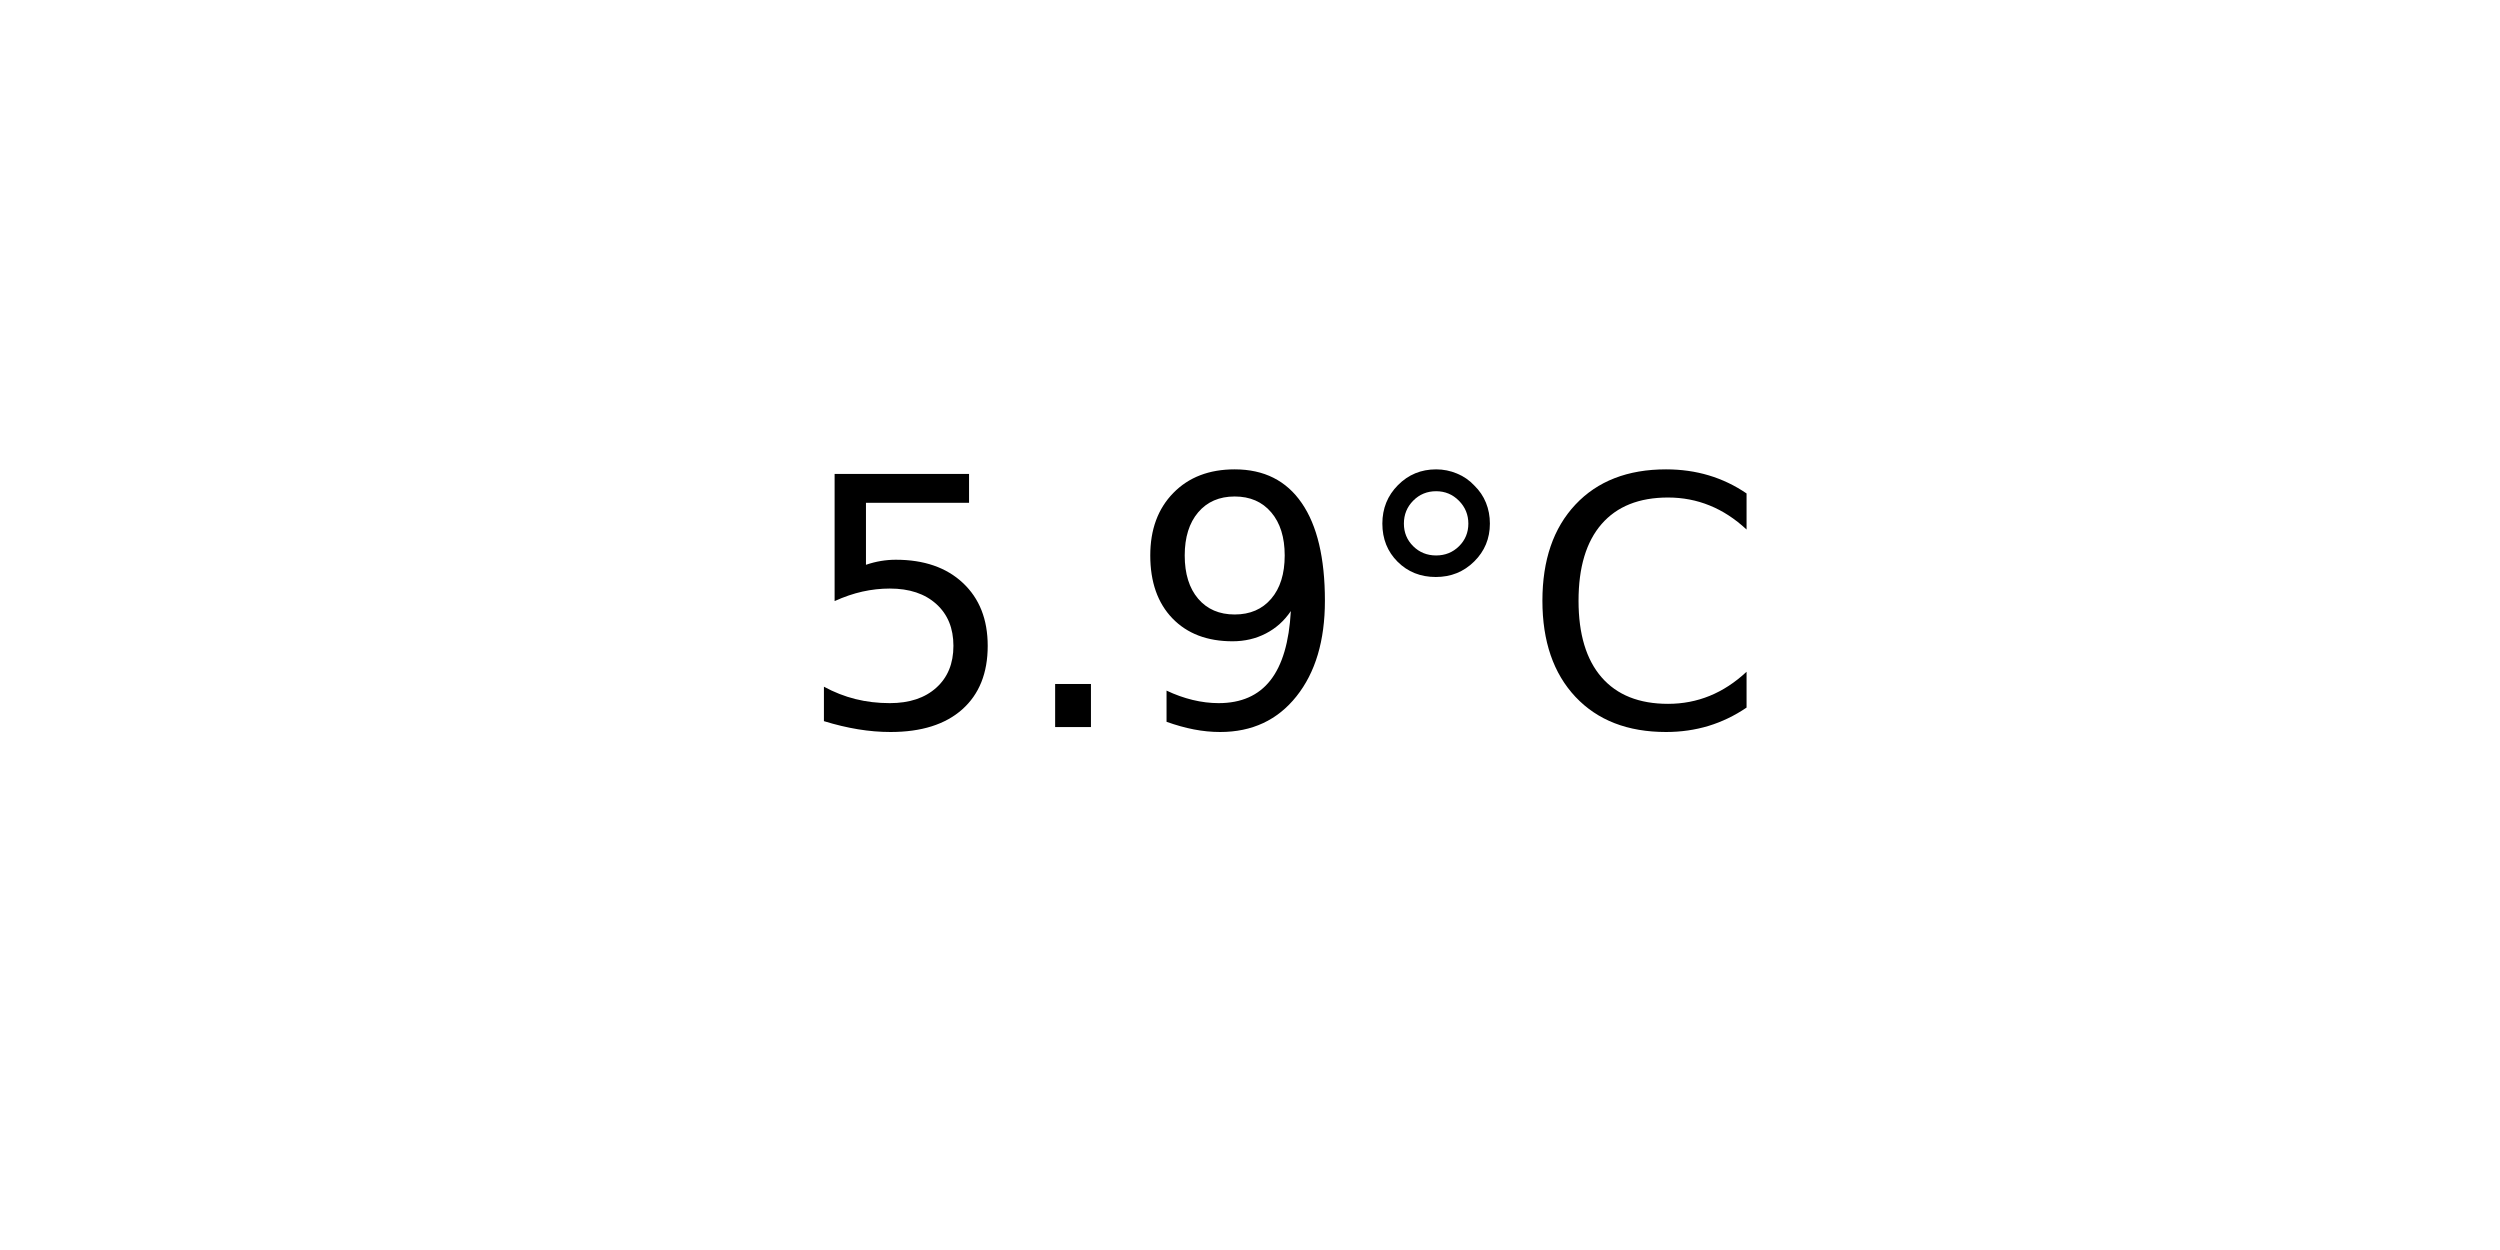
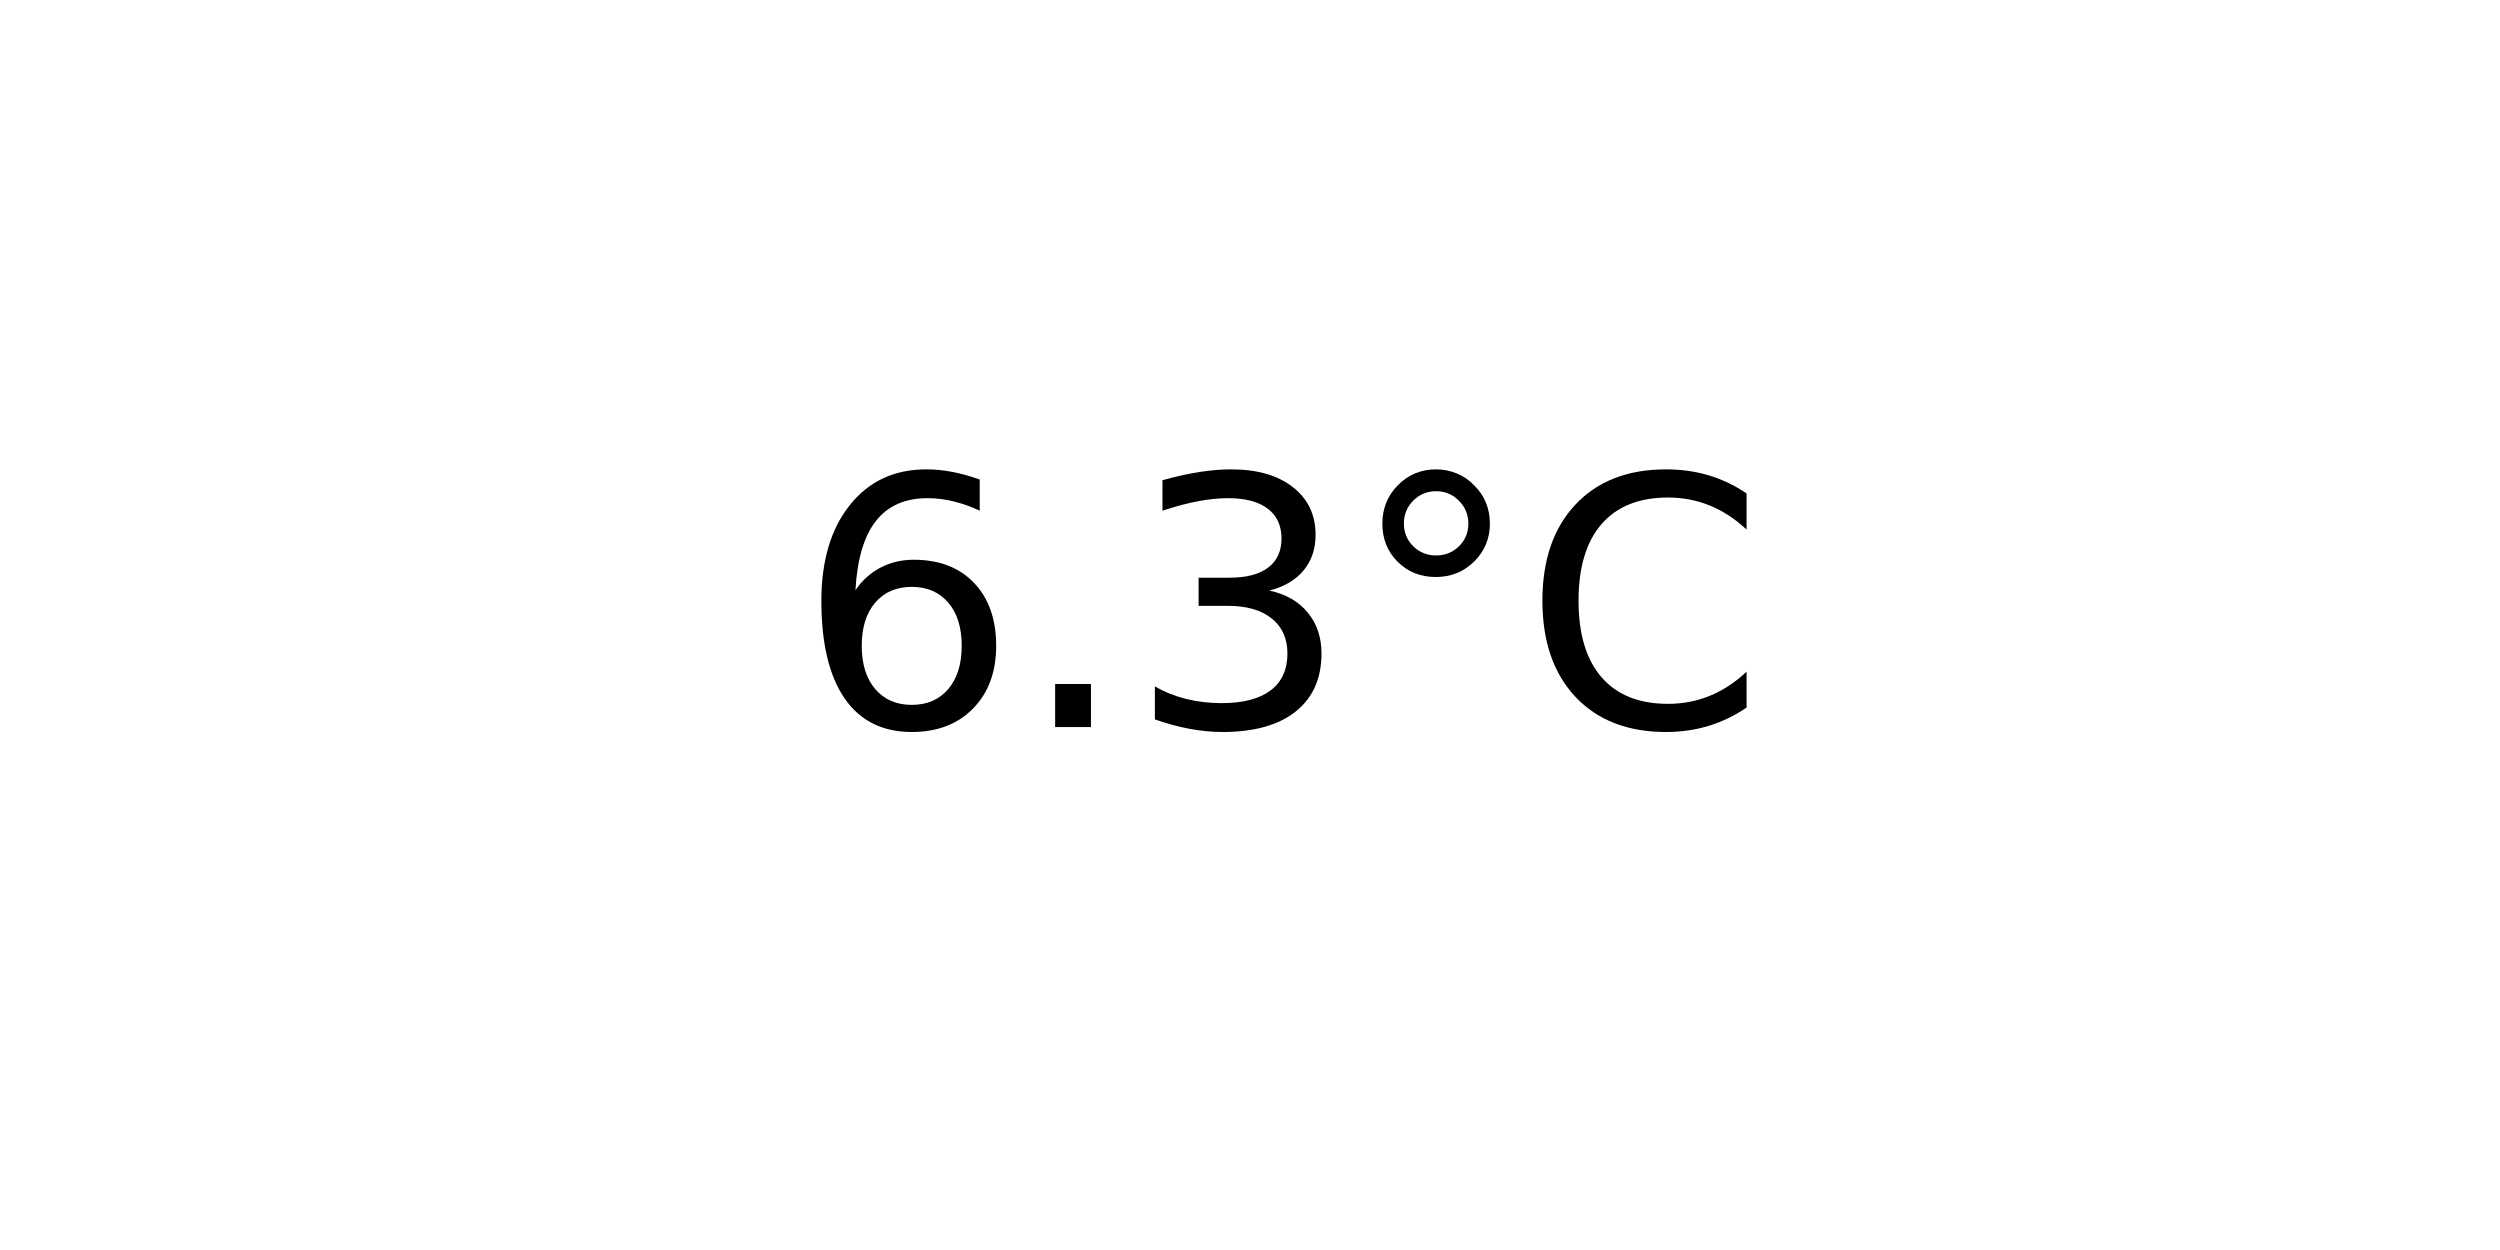
<svg xmlns="http://www.w3.org/2000/svg" xmlns:xlink="http://www.w3.org/1999/xlink" width="72pt" height="36pt" viewBox="0 0 72 36" version="1.1">
  <defs>
    <style type="text/css">*{stroke-linejoin: round; stroke-linecap: butt}</style>
  </defs>
  <g id="figure_1">
    <g id="axes_1">
      <g id="text_1">
        <g transform="translate(22.95703 20.93937) scale(0.1 -0.1)">
          <defs>
-             <path id="DejaVuSans-35" d="M 691 4666  L 3169 4666  L 3169 4134  L 1269 4134  L 1269 2991  Q 1406 3038 1543 3061  Q 1681 3084 1819 3084  Q 2600 3084 3056 2656  Q 3513 2228 3513 1497  Q 3513 744 3044 326  Q 2575 -91 1722 -91  Q 1428 -91 1123 -41  Q 819 9 494 109  L 494 744  Q 775 591 1075 516  Q 1375 441 1709 441  Q 2250 441 2565 725  Q 2881 1009 2881 1497  Q 2881 1984 2565 2268  Q 2250 2553 1709 2553  Q 1456 2553 1204 2497  Q 953 2441 691 2322  L 691 4666  z " transform="scale(0.015625)" />
+             <path id="DejaVuSans-36" d="M 2113 2584  Q 1688 2584 1439 2293  Q 1191 2003 1191 1497  Q 1191 994 1439 701  Q 1688 409 2113 409  Q 2538 409 2786 701  Q 3034 994 3034 1497  Q 3034 2003 2786 2293  Q 2538 2584 2113 2584  z M 3366 4563  L 3366 3988  Q 3128 4100 2886 4159  Q 2644 4219 2406 4219  Q 1781 4219 1451 3797  Q 1122 3375 1075 2522  Q 1259 2794 1537 2939  Q 1816 3084 2150 3084  Q 2853 3084 3261 2657  Q 3669 2231 3669 1497  Q 3669 778 3244 343  Q 2819 -91 2113 -91  Q 1303 -91 875 529  Q 447 1150 447 2328  Q 447 3434 972 4092  Q 1497 4750 2381 4750  Q 2619 4750 2861 4703  Q 3103 4656 3366 4563  z " transform="scale(0.015625)" />
            <path id="DejaVuSans-2e" d="M 684 794  L 1344 794  L 1344 0  L 684 0  L 684 794  z " transform="scale(0.015625)" />
-             <path id="DejaVuSans-39" d="M 703 97  L 703 672  Q 941 559 1184 500  Q 1428 441 1663 441  Q 2288 441 2617 861  Q 2947 1281 2994 2138  Q 2813 1869 2534 1725  Q 2256 1581 1919 1581  Q 1219 1581 811 2004  Q 403 2428 403 3163  Q 403 3881 828 4315  Q 1253 4750 1959 4750  Q 2769 4750 3195 4129  Q 3622 3509 3622 2328  Q 3622 1225 3098 567  Q 2575 -91 1691 -91  Q 1453 -91 1209 -44  Q 966 3 703 97  z M 1959 2075  Q 2384 2075 2632 2365  Q 2881 2656 2881 3163  Q 2881 3666 2632 3958  Q 2384 4250 1959 4250  Q 1534 4250 1286 3958  Q 1038 3666 1038 3163  Q 1038 2656 1286 2365  Q 1534 2075 1959 2075  z " transform="scale(0.015625)" />
+             <path id="DejaVuSans-33" d="M 2597 2516  Q 3050 2419 3304 2112  Q 3559 1806 3559 1356  Q 3559 666 3084 287  Q 2609 -91 1734 -91  Q 1441 -91 1130 -33  Q 819 25 488 141  L 488 750  Q 750 597 1062 519  Q 1375 441 1716 441  Q 2309 441 2620 675  Q 2931 909 2931 1356  Q 2931 1769 2642 2001  Q 2353 2234 1838 2234  L 1294 2234  L 1294 2753  L 1863 2753  Q 2328 2753 2575 2939  Q 2822 3125 2822 3475  Q 2822 3834 2567 4026  Q 2313 4219 1838 4219  Q 1578 4219 1281 4162  Q 984 4106 628 3988  L 628 4550  Q 988 4650 1302 4700  Q 1616 4750 1894 4750  Q 2613 4750 3031 4423  Q 3450 4097 3450 3541  Q 3450 3153 3228 2886  Q 3006 2619 2597 2516  z " transform="scale(0.015625)" />
            <path id="DejaVuSans-b0" d="M 1600 4347  Q 1350 4347 1178 4173  Q 1006 4000 1006 3750  Q 1006 3503 1178 3333  Q 1350 3163 1600 3163  Q 1850 3163 2022 3333  Q 2194 3503 2194 3750  Q 2194 3997 2020 4172  Q 1847 4347 1600 4347  z M 1600 4750  Q 1800 4750 1984 4673  Q 2169 4597 2303 4453  Q 2447 4313 2519 4134  Q 2591 3956 2591 3750  Q 2591 3338 2302 3052  Q 2013 2766 1594 2766  Q 1172 2766 890 3047  Q 609 3328 609 3750  Q 609 4169 896 4459  Q 1184 4750 1600 4750  z " transform="scale(0.015625)" />
            <path id="DejaVuSans-43" d="M 4122 4306  L 4122 3641  Q 3803 3938 3442 4084  Q 3081 4231 2675 4231  Q 1875 4231 1450 3742  Q 1025 3253 1025 2328  Q 1025 1406 1450 917  Q 1875 428 2675 428  Q 3081 428 3442 575  Q 3803 722 4122 1019  L 4122 359  Q 3791 134 3420 21  Q 3050 -91 2638 -91  Q 1578 -91 968 557  Q 359 1206 359 2328  Q 359 3453 968 4101  Q 1578 4750 2638 4750  Q 3056 4750 3426 4639  Q 3797 4528 4122 4306  z " transform="scale(0.015625)" />
          </defs>
-           <use xlink:href="#DejaVuSans-35" />
+           <use xlink:href="#DejaVuSans-36" />
          <use xlink:href="#DejaVuSans-2e" x="63.623" />
-           <use xlink:href="#DejaVuSans-39" x="95.41" />
+           <use xlink:href="#DejaVuSans-33" x="95.41" />
          <use xlink:href="#DejaVuSans-b0" x="159.033" />
          <use xlink:href="#DejaVuSans-43" x="209.033" />
        </g>
      </g>
    </g>
  </g>
</svg>
